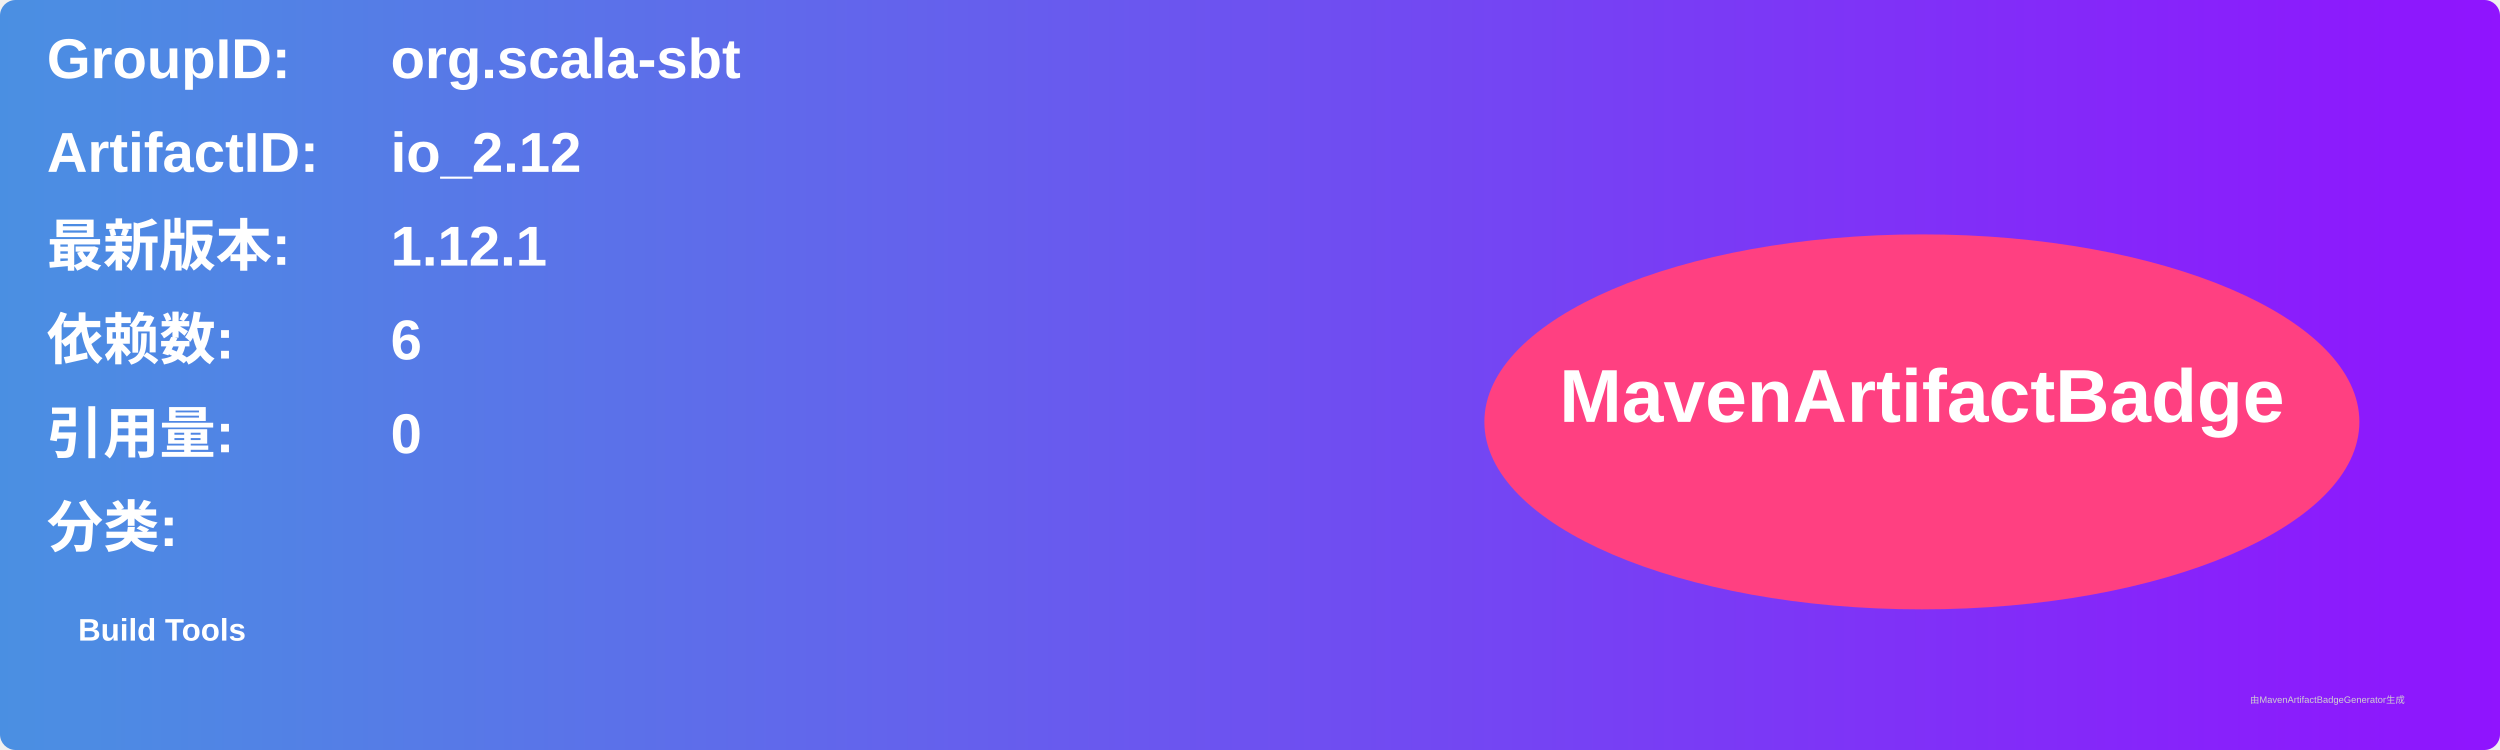
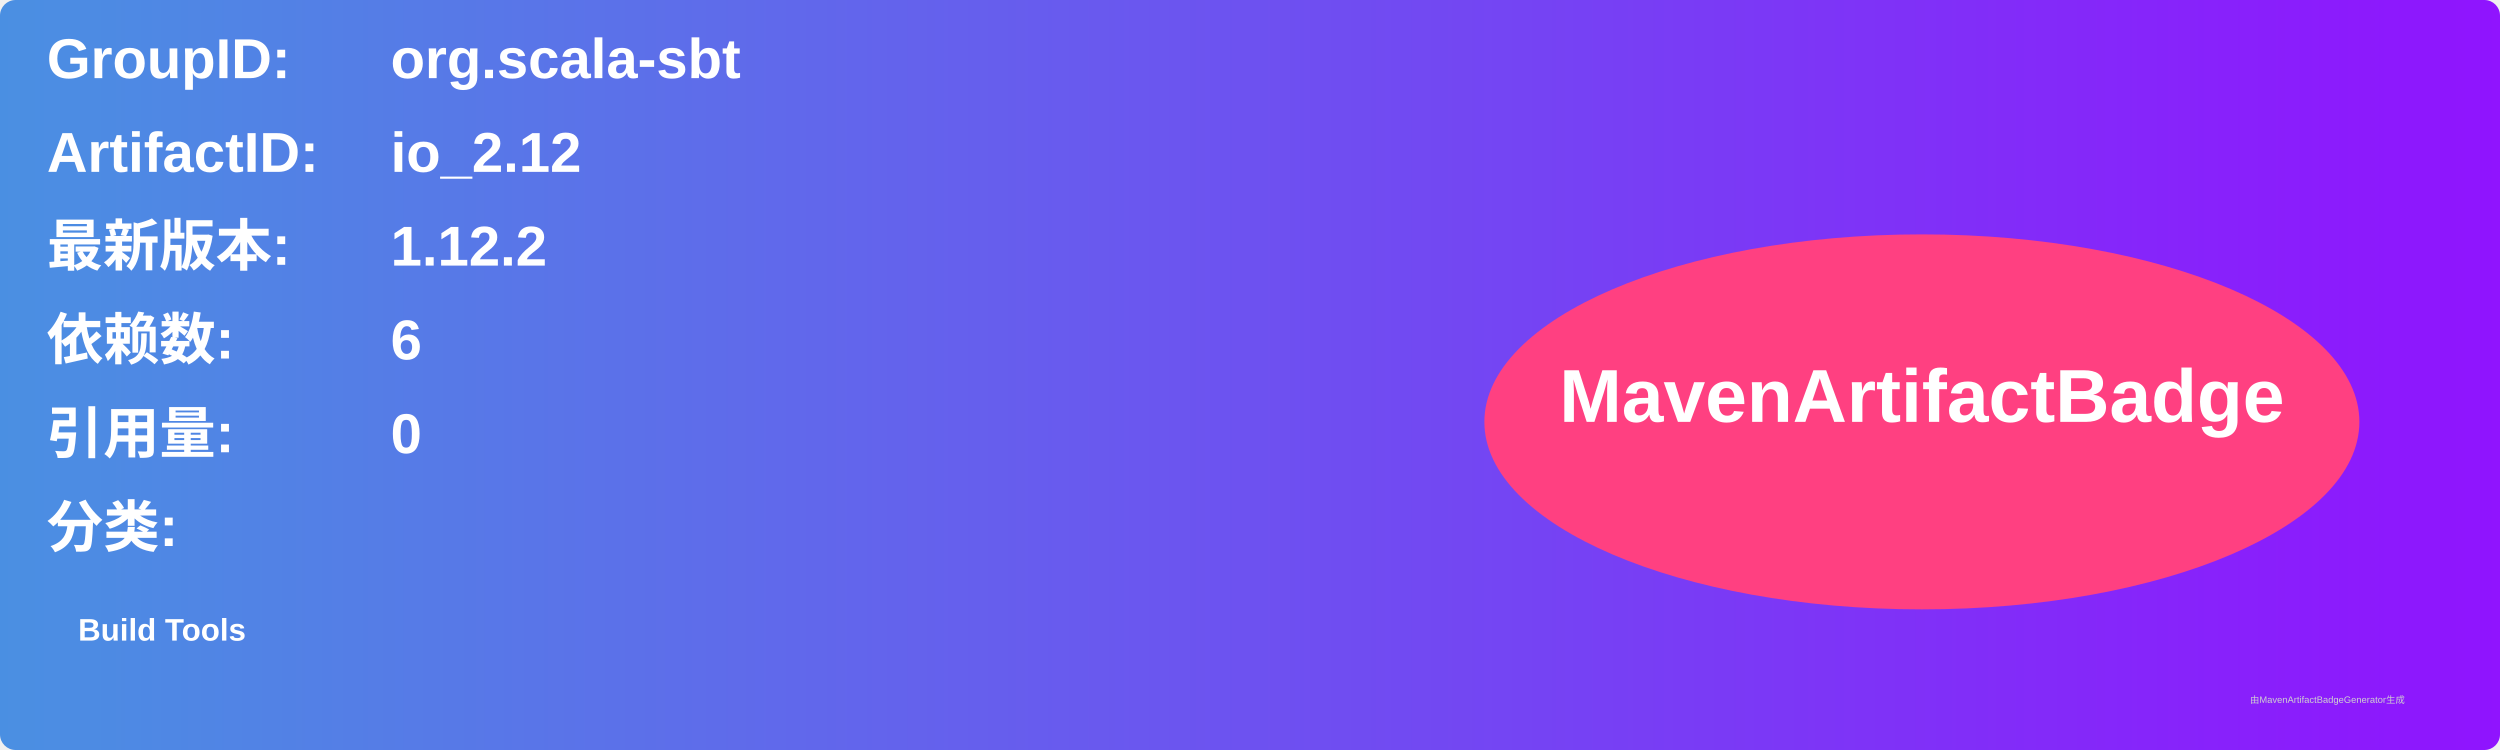
<svg xmlns="http://www.w3.org/2000/svg" width="800" height="240" viewBox="0 0 800 240">
  <linearGradient id="grad" x1="0%" y1="0%" x2="100%" y2="0%">
    <stop offset="0%" stop-color="#4a90e2" />
    <stop offset="100%" stop-color="#9013fe" />
  </linearGradient>
  <rect width="100%" height="100%" rx="5" ry="5" fill="url(#grad)" />
  <g transform="translate(15, 15)">
    <text x="0" y="10" font-family="Arial" font-size="18" fill="white" font-weight="bold" width="260">GroupID:</text>
    <text x="110" y="10" font-family="Arial" font-size="18" fill="white" font-weight="bold" width="460">org.scala-sbt</text>
    <text x="0" y="40" font-family="Arial" font-size="18" fill="white" font-weight="bold" width="260">ArtifactID:</text>
    <text x="110" y="40" font-family="Arial" font-size="18" fill="white" font-weight="bold" width="460">io_2.12</text>
    <text x="0" y="70" font-family="Arial" font-size="18" fill="white" font-weight="bold">最新版本:</text>
    <text x="110" y="70" font-family="Arial" font-size="18" fill="white" font-weight="bold">
-       <tspan font-weight="bold">1.12.1</tspan>
+       <tspan font-weight="bold">1.12.2</tspan>
    </text>
    <text x="0" y="100" font-family="Arial" font-size="18" fill="white" font-weight="bold">依赖数: </text>
    <text x="110" y="100" font-family="Arial" font-size="18" fill="white">
      <tspan font-weight="bold">6</tspan>
    </text>
    <text x="0" y="130" font-family="Arial" font-size="18" fill="white" font-weight="bold">引用量: </text>
    <text x="110" y="130" font-family="Arial" font-size="18" fill="white">
      <tspan font-weight="bold">0</tspan>
    </text>
    <text x="0" y="160" font-family="Arial" font-size="18" fill="white" font-weight="bold">分类:</text>
    <text x="10" y="190" font-family="Arial" font-size="10" fill="white">
      <tspan font-weight="bold">Build Tools</tspan>
    </text>
    <ellipse cx="600" cy="120" rx="140" ry="60" fill="#ff4081" />
    <text x="600" y="120" text-anchor="middle" font-family="Arial" font-size="24" fill="white" font-weight="bold">MavenArtifactBadge</text>
  </g>
  <text x="720" y="225" font-family="Arial" font-size="3" fill="#d0d0d0">由MavenArtifactBadgeGenerator生成</text>
</svg>
